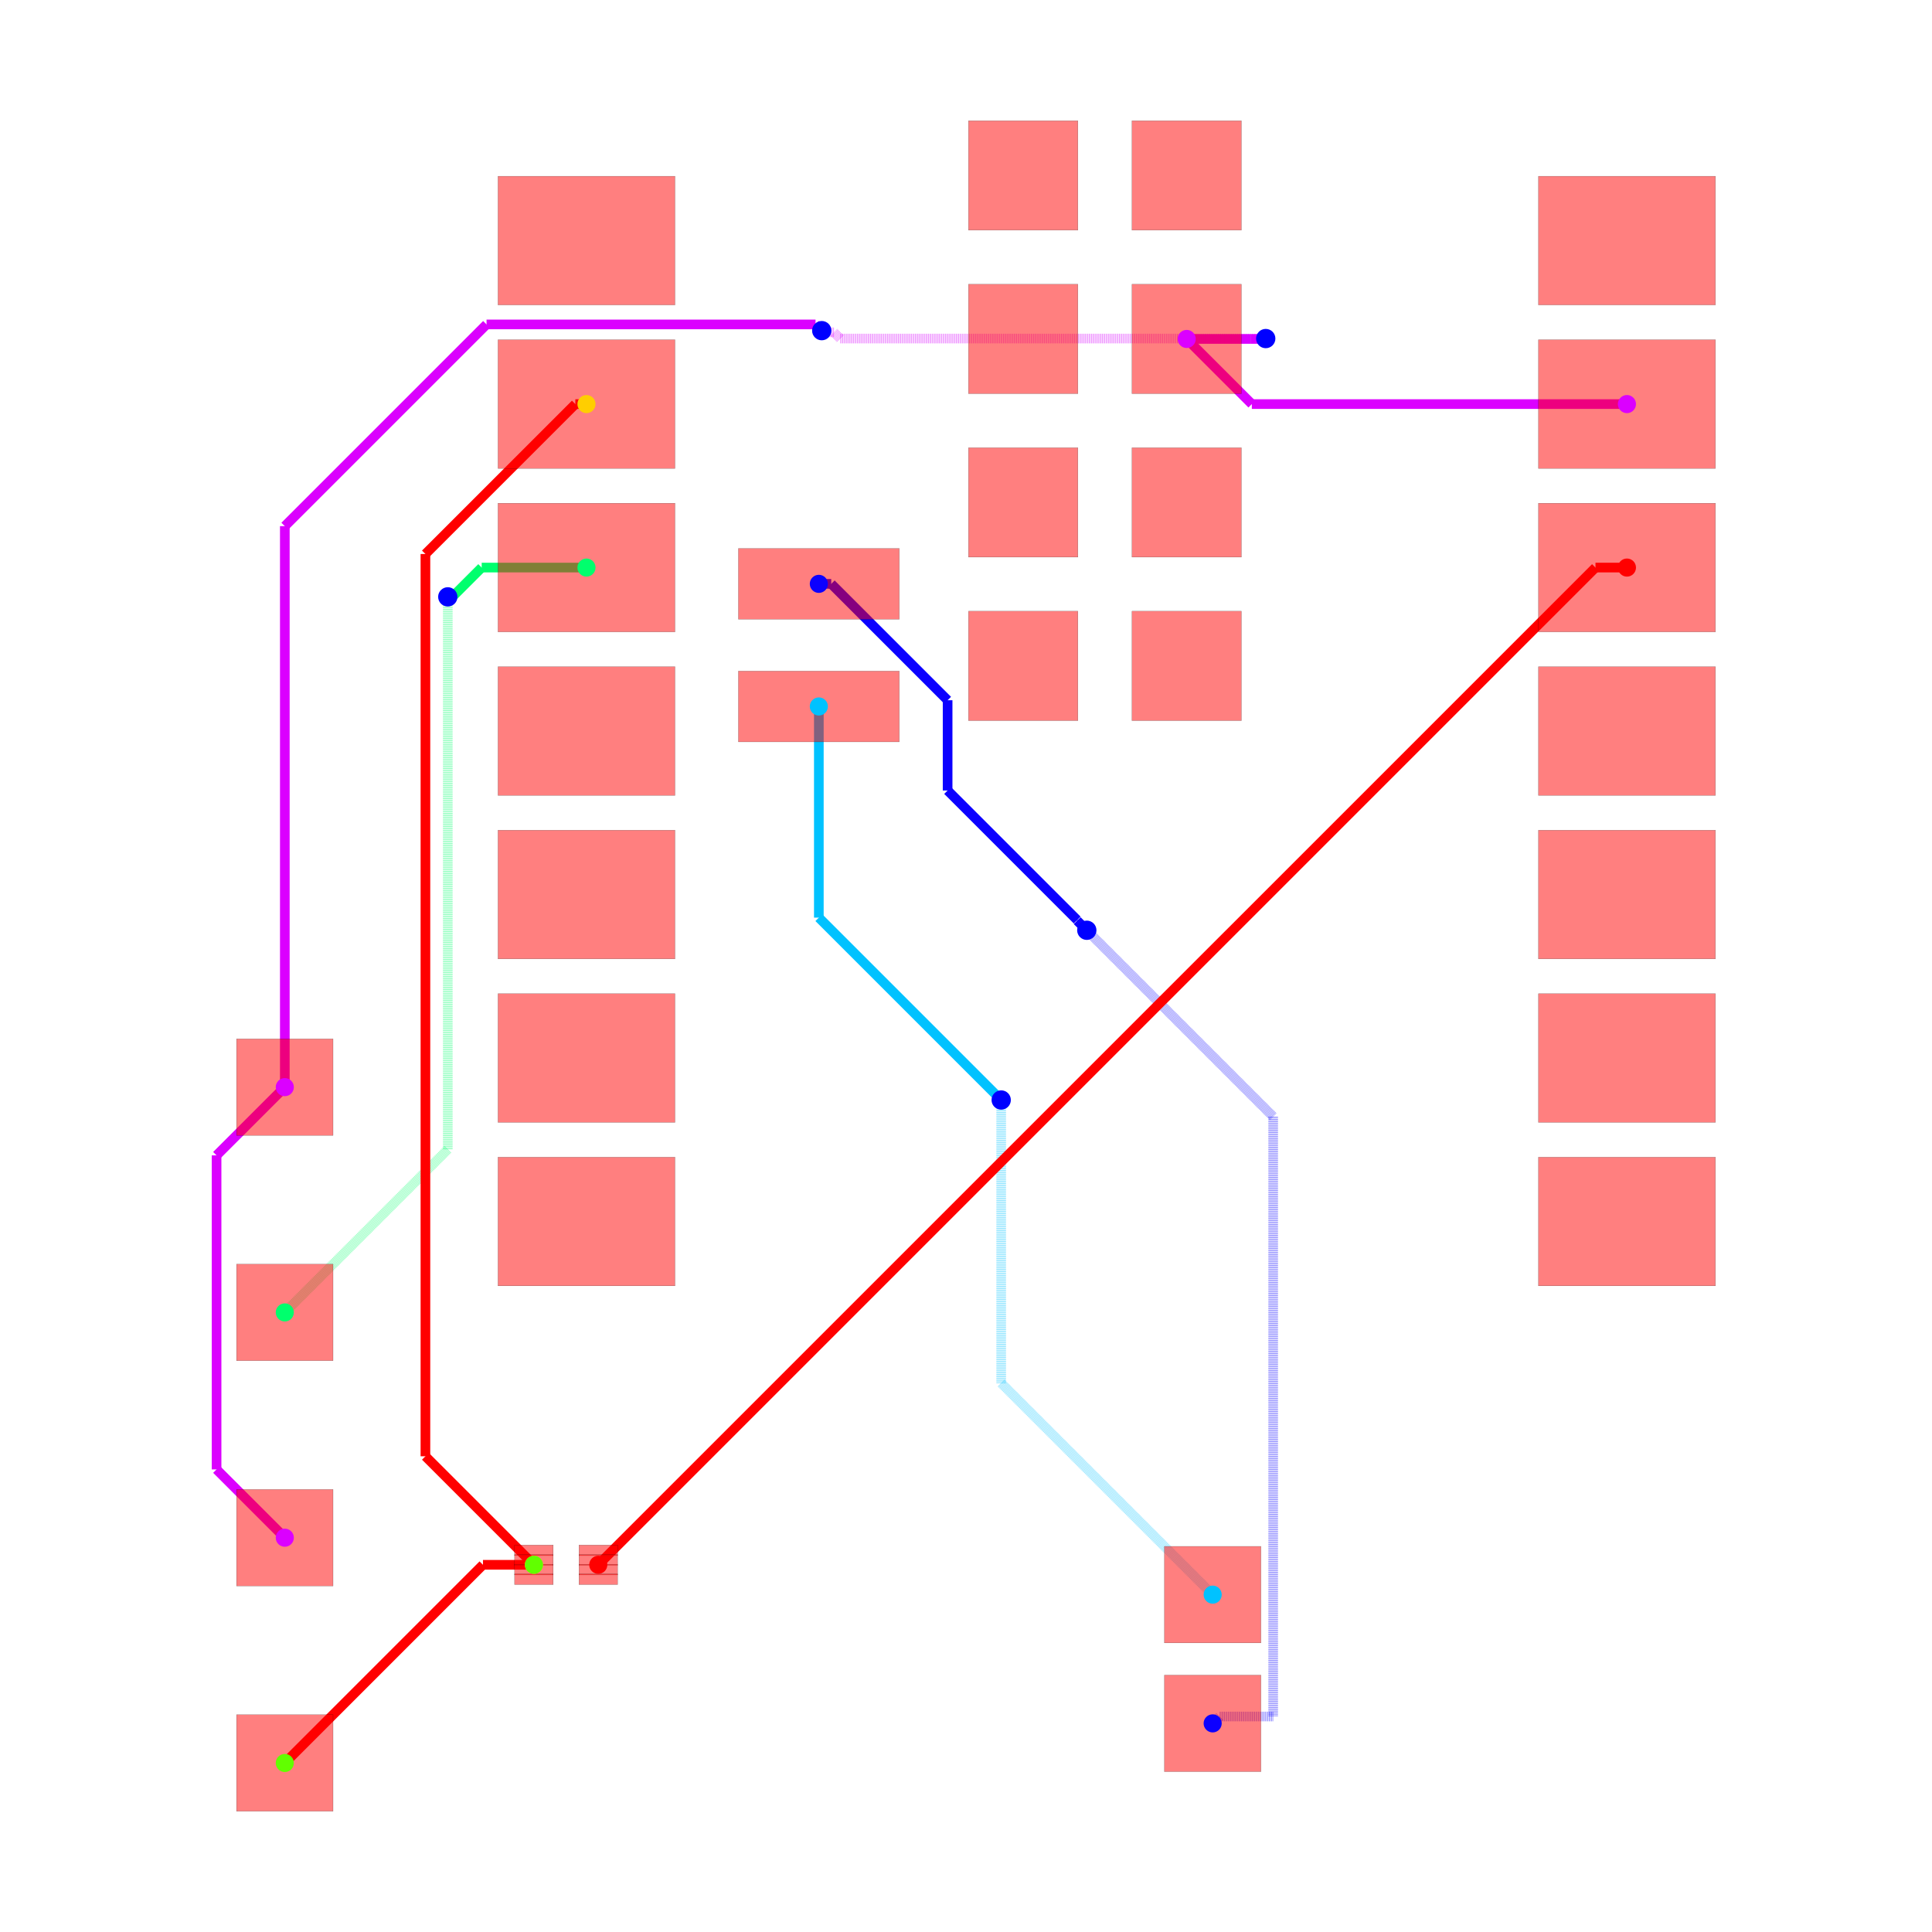
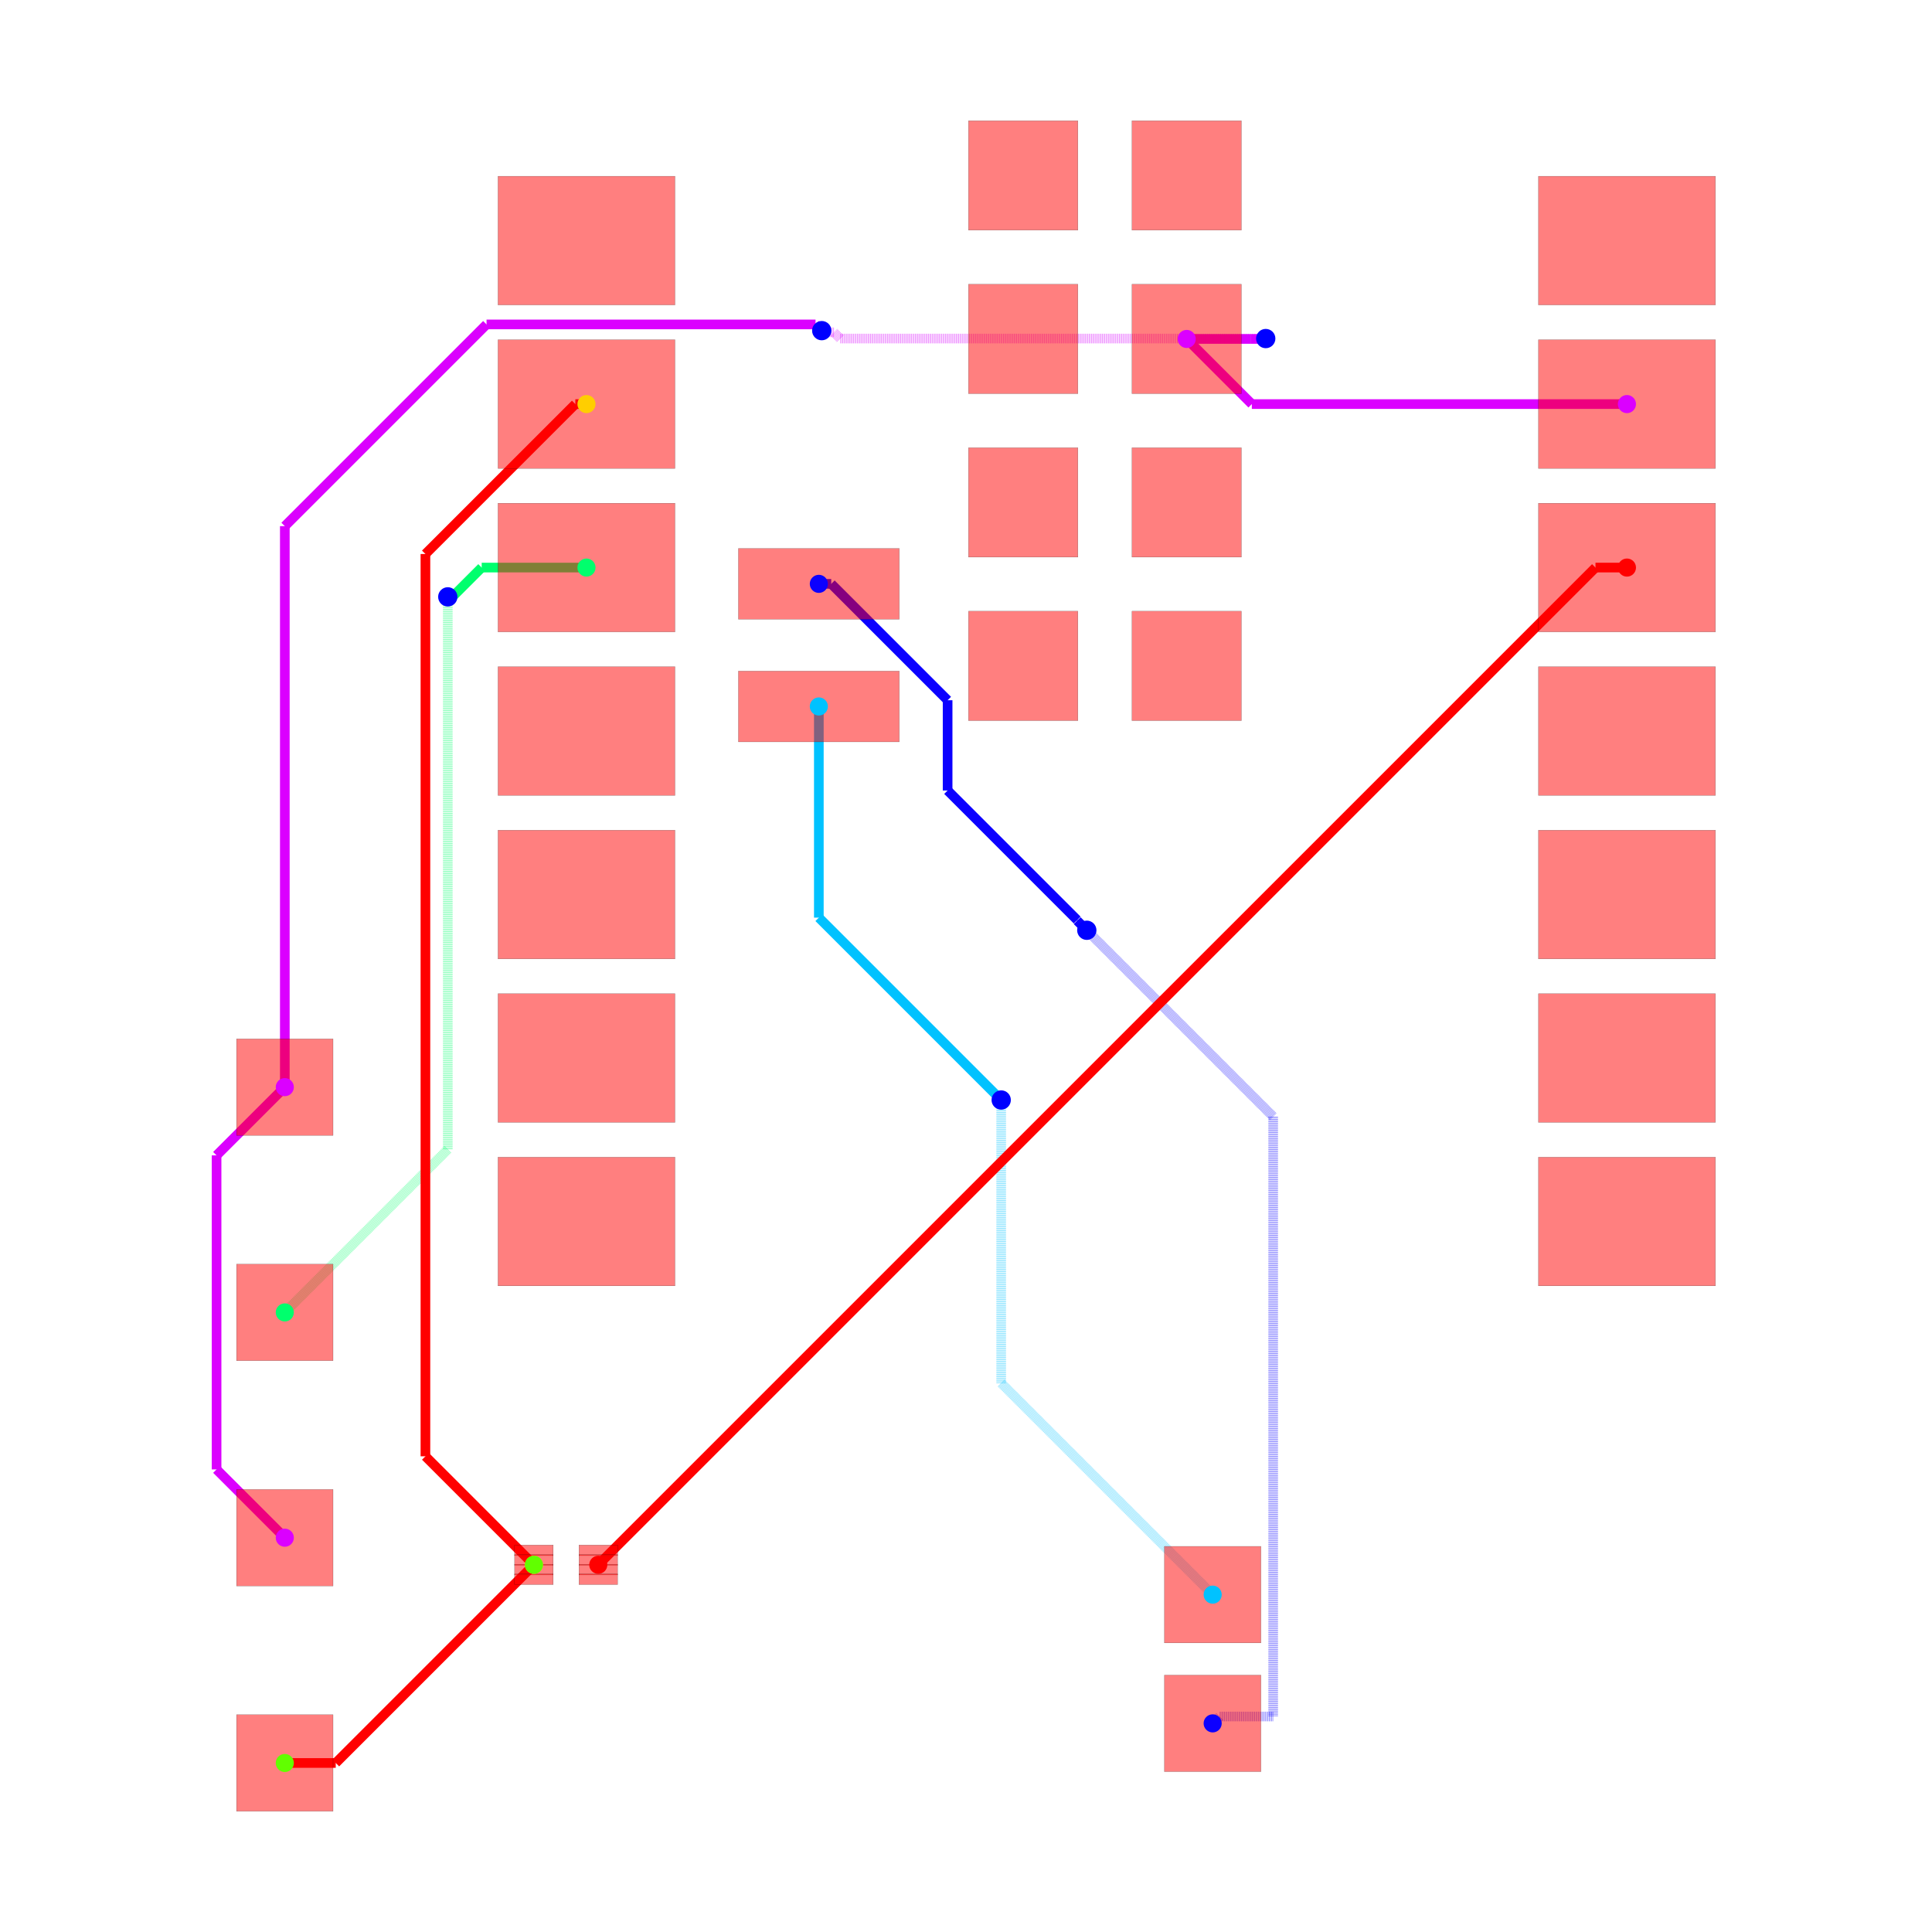
<svg xmlns="http://www.w3.org/2000/svg" width="640" height="640" viewBox="0 0 640 640">
  <rect width="100%" height="100%" fill="white" />
  <g>
    <polyline data-points="10.124772,9.533000000000001 4.296999999999999,9.533000000000001" data-type="line" data-label="" points="538.943,133.858 414.686,133.858" fill="none" stroke="hsl(291.429, 100%, 50%)" stroke-width="3.198" />
  </g>
  <g>
    <polyline data-points="4.296999999999999,9.533000000000001 3.285,10.545" data-type="line" data-label="" points="414.686,133.858 393.108,112.28" fill="none" stroke="hsl(291.429, 100%, 50%)" stroke-width="3.198" />
  </g>
  <g>
    <polyline data-points="-10.727385294299685,-1.079453643315949 -11.787462462073474,-2.139530811089738" data-type="line" data-label="" points="94.342,360.132 71.74,382.735" fill="none" stroke="hsl(291.429, 100%, 50%)" stroke-width="3.198" />
  </g>
  <g>
    <polyline data-points="-11.787462462073474,-2.139530811089738 -11.787462462073474,-7.018537537926526" data-type="line" data-label="" points="71.74,382.735 71.74,486.763" fill="none" stroke="hsl(291.429, 100%, 50%)" stroke-width="3.198" />
  </g>
  <g>
    <polyline data-points="-11.787462462073474,-7.018537537926526 -10.727,-8.079" data-type="line" data-label="" points="71.74,486.763 94.35,509.374" fill="none" stroke="hsl(291.429, 100%, 50%)" stroke-width="3.198" />
  </g>
  <g>
    <polyline data-points="3.2847720000000002,10.545 4.284772,10.545" data-type="line" data-label="" points="393.104,112.28 414.425,112.28" fill="none" stroke="hsl(291.429, 100%, 50%)" stroke-width="3.198" />
  </g>
  <g>
    <polyline data-points="4.284772,10.545 4.507,10.545" data-type="line" data-label="" points="414.425,112.28 419.163,112.28" fill="none" stroke="hsl(291.429, 100%, 50%)" stroke-width="3.198" />
  </g>
  <g>
    <polyline data-points="4.507,10.545 4.513,10.551" data-type="line" data-label="" points="419.163,112.28 419.291,112.152" fill="none" stroke="hsl(291.429, 100%, 50%)" stroke-width="3.198" />
  </g>
  <g>
    <polyline data-points="4.513,10.551 -2.0985930585384356,10.551" data-type="line" data-label="" points="419.291,112.152 278.322,112.152" fill="none" stroke="rgba(217,0,255,0.5)" stroke-width="3.198" stroke-dasharray="0.2 0.2" />
  </g>
  <g>
    <polyline data-points="-2.0985930585384356,10.551 -2.1957438760483736,10.648150817509938" data-type="line" data-label="" points="278.322,112.152 276.25,110.081" fill="none" stroke="rgba(217,0,255,0.5)" stroke-width="3.198" stroke-dasharray="0.2 0.2" />
  </g>
  <g>
    <polyline data-points="-2.1957438760483736,10.648150817509938 -2.3591508175099385,10.648150817509938" data-type="line" data-label="" points="276.25,110.081 272.766,110.081" fill="none" stroke="rgba(217,0,255,0.5)" stroke-width="3.198" stroke-dasharray="0.2 0.2" />
  </g>
  <g>
    <polyline data-points="-2.3591508175099385,10.648150817509938 -2.385,10.674" data-type="line" data-label="" points="272.766,110.081 272.215,109.53" fill="none" stroke="rgba(217,0,255,0.5)" stroke-width="3.198" stroke-dasharray="0.2 0.2" />
  </g>
  <g>
    <polyline data-points="-2.385,10.674 -2.481675721772767,10.770675721772767" data-type="line" data-label="" points="272.215,109.53 270.154,107.468" fill="none" stroke="hsl(291.429, 100%, 50%)" stroke-width="3.198" />
  </g>
  <g>
    <polyline data-points="-2.481675721772767,10.770675721772767 -7.592860749545614,10.770675721772767" data-type="line" data-label="" points="270.154,107.468 161.175,107.468" fill="none" stroke="hsl(291.429, 100%, 50%)" stroke-width="3.198" />
  </g>
  <g>
    <polyline data-points="-7.592860749545614,10.770675721772767 -10.727,7.63653647131838" data-type="line" data-label="" points="161.175,107.468 94.35,174.293" fill="none" stroke="hsl(291.429, 100%, 50%)" stroke-width="3.198" />
  </g>
  <g>
    <polyline data-points="-10.727,7.63653647131838 -10.727,-1.079" data-type="line" data-label="" points="94.35,174.293 94.35,360.122" fill="none" stroke="hsl(291.429, 100%, 50%)" stroke-width="3.198" />
  </g>
  <g>
    <polyline data-points="-2.4302279999999996,6.74 -2.237565728424327,6.74" data-type="line" data-label="" points="271.251,193.409 275.359,193.409" fill="none" stroke="hsl(242.857, 100%, 50%)" stroke-width="3.198" />
  </g>
  <g>
    <polyline data-points="-2.237565728424327,6.74 -0.4294528854750991,4.931887157050772" data-type="line" data-label="" points="275.359,193.409 313.91,231.961" fill="none" stroke="hsl(242.857, 100%, 50%)" stroke-width="3.198" />
  </g>
  <g>
    <polyline data-points="-0.4294528854750991,4.931887157050772 -0.4294528854750991,3.5295231853979923" data-type="line" data-label="" points="313.91,231.961 313.91,261.861" fill="none" stroke="hsl(242.857, 100%, 50%)" stroke-width="3.198" />
  </g>
  <g>
    <polyline data-points="-0.4294528854750991,3.5295231853979923 1.5832754175085173,1.5167948824143755" data-type="line" data-label="" points="313.91,261.861 356.825,304.776" fill="none" stroke="hsl(242.857, 100%, 50%)" stroke-width="3.198" />
  </g>
  <g>
    <polyline data-points="1.5832754175085173,1.5167948824143755 1.5832754175085173,1.507724582491483" data-type="line" data-label="" points="356.825,304.776 356.825,304.969" fill="none" stroke="hsl(242.857, 100%, 50%)" stroke-width="3.198" />
  </g>
  <g>
    <polyline data-points="1.5832754175085173,1.507724582491483 1.733,1.358" data-type="line" data-label="" points="356.825,304.969 360.017,308.162" fill="none" stroke="hsl(242.857, 100%, 50%)" stroke-width="3.198" />
  </g>
  <g>
    <polyline data-points="1.733,1.358 4.628526737670091,-1.537526737670091" data-type="line" data-label="" points="360.017,308.162 421.755,369.899" fill="none" stroke="rgba(8,0,255,0.5)" stroke-width="3.198" stroke-dasharray="0.2 0.2" />
  </g>
  <g>
    <polyline data-points="4.628526737670091,-1.537526737670091 4.628526737670091,-10.857344295672203" data-type="line" data-label="" points="421.755,369.899 421.755,568.612" fill="none" stroke="rgba(8,0,255,0.5)" stroke-width="3.198" stroke-dasharray="0.2 0.2" />
  </g>
  <g>
    <polyline data-points="4.628526737670091,-10.857344295672203 3.795655704327798,-10.857344295672203" data-type="line" data-label="" points="421.755,568.612 403.996,568.612" fill="none" stroke="rgba(8,0,255,0.5)" stroke-width="3.198" stroke-dasharray="0.2 0.2" />
  </g>
  <g>
    <polyline data-points="3.795655704327798,-10.857344295672203 3.689,-10.964" data-type="line" data-label="" points="403.996,568.612 401.722,570.886" fill="none" stroke="rgba(8,0,255,0.5)" stroke-width="3.198" stroke-dasharray="0.2 0.2" />
  </g>
  <g>
    <polyline data-points="-2.4302279999999996,4.835 -2.4302279999999996,1.554228" data-type="line" data-label="" points="271.251,234.026 271.251,303.978" fill="none" stroke="hsl(194.286, 100%, 50%)" stroke-width="3.198" />
  </g>
  <g>
    <polyline data-points="-2.4302279999999996,1.554228 0.35154997513271335,-1.2275499751327132" data-type="line" data-label="" points="271.251,303.978 330.563,363.29" fill="none" stroke="hsl(194.286, 100%, 50%)" stroke-width="3.198" />
  </g>
  <g>
    <polyline data-points="0.35154997513271335,-1.2275499751327132 0.403,-1.279" data-type="line" data-label="" points="330.563,363.29 331.66,364.387" fill="none" stroke="hsl(194.286, 100%, 50%)" stroke-width="3.198" />
  </g>
  <g>
    <polyline data-points="0.403,-1.279 0.403,-5.678000000000001" data-type="line" data-label="" points="331.66,364.387 331.66,458.18" fill="none" stroke="rgba(0,195,255,0.5)" stroke-width="3.198" stroke-dasharray="0.2 0.2" />
  </g>
  <g>
    <polyline data-points="0.403,-5.678000000000001 3.689,-8.964" data-type="line" data-label="" points="331.66,458.18 401.722,528.243" fill="none" stroke="rgba(0,195,255,0.5)" stroke-width="3.198" stroke-dasharray="0.2 0.2" />
  </g>
  <g>
    <polyline data-points="-6.04,6.993 -7.668235737226864,6.993" data-type="line" data-label="" points="194.285,188.015 159.568,188.015" fill="none" stroke="hsl(145.714, 100%, 50%)" stroke-width="3.198" />
  </g>
  <g>
    <polyline data-points="-7.668235737226864,6.993 -8.159117868613432,6.502117868613432" data-type="line" data-label="" points="159.568,188.015 149.102,198.481" fill="none" stroke="hsl(145.714, 100%, 50%)" stroke-width="3.198" />
  </g>
  <g>
    <polyline data-points="-8.159117868613432,6.502117868613432 -8.195,6.538" data-type="line" data-label="" points="149.102,198.481 148.337,197.716" fill="none" stroke="hsl(145.714, 100%, 50%)" stroke-width="3.198" />
  </g>
  <g>
    <polyline data-points="-8.195,6.538 -8.195,-2.0469999999999997" data-type="line" data-label="" points="148.337,197.716 148.337,380.762" fill="none" stroke="rgba(0,255,106,0.5)" stroke-width="3.198" stroke-dasharray="0.2 0.2" />
  </g>
  <g>
    <polyline data-points="-8.195,-2.0469999999999997 -10.727,-4.579" data-type="line" data-label="" points="148.337,380.762 94.35,434.748" fill="none" stroke="rgba(0,255,106,0.5)" stroke-width="3.198" stroke-dasharray="0.2 0.2" />
  </g>
  <g>
-     <polyline data-points="-6.856893060790263,-8.500436101920712 -7.648436101920712,-8.500436101920712" data-type="line" data-label="" points="176.867,518.359 159.99,518.359" fill="none" stroke="red" stroke-width="3.198" />
-   </g>
-   <g>
-     <polyline data-points="-7.648436101920712,-8.500436101920712 -10.727,-11.579" data-type="line" data-label="" points="159.99,518.359 94.35,583.999" fill="none" stroke="red" stroke-width="3.198" />
+     <polyline data-points="-10.727385294299685,-11.579453643315949 -9.9359106021855,-11.579453643315949" data-type="line" data-label="" points="94.342,584.009 111.218,584.009" fill="none" stroke="red" stroke-width="3.198" />
+   </g>
+   <g>
+     <polyline data-points="-9.9359106021855,-11.579453643315949 -6.856893060790263,-8.500436101920712" data-type="line" data-label="" points="111.218,584.009 176.867,518.359" fill="none" stroke="red" stroke-width="3.198" />
  </g>
  <g>
    <polyline data-points="-6.040227999999999,9.533000000000001 -6.213283651226427,9.533000000000001" data-type="line" data-label="" points="194.28,133.858 190.59,133.858" fill="none" stroke="red" stroke-width="3.198" />
  </g>
  <g>
    <polyline data-points="-6.213283651226427,9.533000000000001 -8.542506163806749,7.203777487419679" data-type="line" data-label="" points="190.59,133.858 140.927,183.52" fill="none" stroke="red" stroke-width="3.198" />
  </g>
  <g>
-     <polyline data-points="-8.542506163806749,7.203777487419679 -8.542506163806749,-6.814493836193251" data-type="line" data-label="" points="140.927,183.52 140.927,482.412" fill="none" stroke="red" stroke-width="3.198" />
-   </g>
-   <g>
-     <polyline data-points="-8.542506163806749,-6.814493836193251 -6.857,-8.5" data-type="line" data-label="" points="140.927,482.412 176.865,518.35" fill="none" stroke="red" stroke-width="3.198" />
+     <polyline data-points="-8.542506163806749,7.203777487419679 -8.542506163806749,-6.814822998904226" data-type="line" data-label="" points="140.927,183.52 140.927,482.419" fill="none" stroke="red" stroke-width="3.198" />
+   </g>
+   <g>
+     <polyline data-points="-8.542506163806749,-6.814822998904226 -6.856893060790263,-8.500436101920712" data-type="line" data-label="" points="140.927,482.419 176.867,518.359" fill="none" stroke="red" stroke-width="3.198" />
  </g>
  <g>
    <polyline data-points="10.125,6.993 9.636,6.993" data-type="line" data-label="" points="538.948,188.015 528.522,188.015" fill="none" stroke="hsl(0, 100%, 50%)" stroke-width="3.198" />
  </g>
  <g>
    <polyline data-points="9.636,6.993 -5.857,-8.5" data-type="line" data-label="" points="528.522,188.015 198.186,518.35" fill="none" stroke="hsl(0, 100%, 50%)" stroke-width="3.198" />
  </g>
  <g>
    <rect data-type="rect" data-label="top source_trace_2" data-x="-5.856893060790263" data-y="-8.275436101920713" x="191.792" y="511.803" width="12.793" height="3.518" fill="rgba(255,0,0,0.5)" stroke="black" stroke-width="0.047" />
  </g>
  <g>
    <rect data-type="rect" data-label="top source_trace_2" data-x="-5.856893060790263" data-y="-8.425436101920713" x="191.792" y="515.001" width="12.793" height="3.518" fill="rgba(255,0,0,0.5)" stroke="black" stroke-width="0.047" />
  </g>
  <g>
    <rect data-type="rect" data-label="top source_trace_2" data-x="-5.856893060790263" data-y="-8.575436101920712" x="191.792" y="518.199" width="12.793" height="3.518" fill="rgba(255,0,0,0.5)" stroke="black" stroke-width="0.047" />
  </g>
  <g>
    <rect data-type="rect" data-label="top source_trace_2" data-x="-5.856893060790263" data-y="-8.725436101920712" x="191.792" y="521.398" width="12.793" height="3.518" fill="rgba(255,0,0,0.5)" stroke="black" stroke-width="0.047" />
  </g>
  <g>
    <rect data-type="rect" data-label="top source_trace_4, source_trace_3" data-x="-6.856893060790263" data-y="-8.275436101920713" x="170.471" y="511.803" width="12.793" height="3.518" fill="rgba(255,0,0,0.5)" stroke="black" stroke-width="0.047" />
  </g>
  <g>
    <rect data-type="rect" data-label="top source_trace_4, source_trace_3" data-x="-6.856893060790263" data-y="-8.425436101920713" x="170.471" y="515.001" width="12.793" height="3.518" fill="rgba(255,0,0,0.5)" stroke="black" stroke-width="0.047" />
  </g>
  <g>
    <rect data-type="rect" data-label="top source_trace_4, source_trace_3" data-x="-6.856893060790263" data-y="-8.575436101920712" x="170.471" y="518.199" width="12.793" height="3.518" fill="rgba(255,0,0,0.5)" stroke="black" stroke-width="0.047" />
  </g>
  <g>
    <rect data-type="rect" data-label="top source_trace_4, source_trace_3" data-x="-6.856893060790263" data-y="-8.725436101920712" x="170.471" y="521.398" width="12.793" height="3.518" fill="rgba(255,0,0,0.5)" stroke="black" stroke-width="0.047" />
  </g>
  <g>
    <rect data-type="rect" data-label="top" data-x="-6.040227999999999" data-y="12.073" x="164.963" y="58.379" width="58.634" height="42.643" fill="rgba(255,0,0,0.5)" stroke="black" stroke-width="0.047" />
  </g>
  <g>
    <rect data-type="rect" data-label="top source_trace_4, source_trace_3" data-x="-6.040227999999999" data-y="9.533000000000001" x="164.963" y="112.536" width="58.634" height="42.643" fill="rgba(255,0,0,0.5)" stroke="black" stroke-width="0.047" />
  </g>
  <g>
    <rect data-type="rect" data-label="top source_trace_6" data-x="-6.040227999999999" data-y="6.993" x="164.963" y="166.693" width="58.634" height="42.643" fill="rgba(255,0,0,0.5)" stroke="black" stroke-width="0.047" />
  </g>
  <g>
    <rect data-type="rect" data-label="top" data-x="-6.040227999999999" data-y="4.453" x="164.963" y="220.85" width="58.634" height="42.643" fill="rgba(255,0,0,0.5)" stroke="black" stroke-width="0.047" />
  </g>
  <g>
    <rect data-type="rect" data-label="top" data-x="-6.040227999999999" data-y="1.9129999999999998" x="164.963" y="275.007" width="58.634" height="42.643" fill="rgba(255,0,0,0.5)" stroke="black" stroke-width="0.047" />
  </g>
  <g>
    <rect data-type="rect" data-label="top" data-x="-6.040227999999999" data-y="-0.6269999999999998" x="164.963" y="329.163" width="58.634" height="42.643" fill="rgba(255,0,0,0.5)" stroke="black" stroke-width="0.047" />
  </g>
  <g>
    <rect data-type="rect" data-label="top" data-x="-6.040227999999999" data-y="-3.167" x="164.963" y="383.32" width="58.634" height="42.643" fill="rgba(255,0,0,0.5)" stroke="black" stroke-width="0.047" />
  </g>
  <g>
    <rect data-type="rect" data-label="top" data-x="10.124772" data-y="-3.167" x="509.626" y="383.32" width="58.634" height="42.643" fill="rgba(255,0,0,0.5)" stroke="black" stroke-width="0.047" />
  </g>
  <g>
    <rect data-type="rect" data-label="top" data-x="10.124772" data-y="-0.6269999999999998" x="509.626" y="329.163" width="58.634" height="42.643" fill="rgba(255,0,0,0.5)" stroke="black" stroke-width="0.047" />
  </g>
  <g>
    <rect data-type="rect" data-label="top" data-x="10.124772" data-y="1.9129999999999998" x="509.626" y="275.007" width="58.634" height="42.643" fill="rgba(255,0,0,0.5)" stroke="black" stroke-width="0.047" />
  </g>
  <g>
    <rect data-type="rect" data-label="top" data-x="10.124772" data-y="4.453" x="509.626" y="220.85" width="58.634" height="42.643" fill="rgba(255,0,0,0.5)" stroke="black" stroke-width="0.047" />
  </g>
  <g>
    <rect data-type="rect" data-label="top source_trace_2" data-x="10.124772" data-y="6.993" x="509.626" y="166.693" width="58.634" height="42.643" fill="rgba(255,0,0,0.5)" stroke="black" stroke-width="0.047" />
  </g>
  <g>
    <rect data-type="rect" data-label="top source_net_0" data-x="10.124772" data-y="9.533000000000001" x="509.626" y="112.536" width="58.634" height="42.643" fill="rgba(255,0,0,0.5)" stroke="black" stroke-width="0.047" />
  </g>
  <g>
    <rect data-type="rect" data-label="top" data-x="10.124772" data-y="12.073" x="509.626" y="58.379" width="58.634" height="42.643" fill="rgba(255,0,0,0.5)" stroke="black" stroke-width="0.047" />
  </g>
  <g>
    <rect data-type="rect" data-label="top source_trace_8" data-x="-2.4302279999999996" data-y="4.835" x="244.599" y="222.3" width="53.304" height="23.454" fill="rgba(255,0,0,0.5)" stroke="black" stroke-width="0.047" />
  </g>
  <g>
    <rect data-type="rect" data-label="top source_trace_9" data-x="-2.4302279999999996" data-y="6.74" x="244.599" y="181.682" width="53.304" height="23.454" fill="rgba(255,0,0,0.5)" stroke="black" stroke-width="0.047" />
  </g>
  <g>
    <rect data-type="rect" data-label="top" data-x="0.7447720000000002" data-y="13.085" x="320.823" y="40" width="36.247" height="36.247" fill="rgba(255,0,0,0.5)" stroke="black" stroke-width="0.047" />
  </g>
  <g>
    <rect data-type="rect" data-label="top" data-x="3.2847720000000002" data-y="13.085" x="374.98" y="40" width="36.247" height="36.247" fill="rgba(255,0,0,0.5)" stroke="black" stroke-width="0.047" />
  </g>
  <g>
    <rect data-type="rect" data-label="top" data-x="0.7447720000000002" data-y="10.545" x="320.823" y="94.157" width="36.247" height="36.247" fill="rgba(255,0,0,0.5)" stroke="black" stroke-width="0.047" />
  </g>
  <g>
    <rect data-type="rect" data-label="top source_net_0" data-x="3.2847720000000002" data-y="10.545" x="374.98" y="94.157" width="36.247" height="36.247" fill="rgba(255,0,0,0.5)" stroke="black" stroke-width="0.047" />
  </g>
  <g>
    <rect data-type="rect" data-label="top" data-x="0.7447720000000002" data-y="8.004999999999999" x="320.823" y="148.314" width="36.247" height="36.247" fill="rgba(255,0,0,0.5)" stroke="black" stroke-width="0.047" />
  </g>
  <g>
    <rect data-type="rect" data-label="top" data-x="3.2847720000000002" data-y="8.004999999999999" x="374.98" y="148.314" width="36.247" height="36.247" fill="rgba(255,0,0,0.5)" stroke="black" stroke-width="0.047" />
  </g>
  <g>
    <rect data-type="rect" data-label="top" data-x="0.7447720000000002" data-y="5.465" x="320.823" y="202.471" width="36.247" height="36.247" fill="rgba(255,0,0,0.5)" stroke="black" stroke-width="0.047" />
  </g>
  <g>
    <rect data-type="rect" data-label="top" data-x="3.2847720000000002" data-y="5.465" x="374.98" y="202.471" width="36.247" height="36.247" fill="rgba(255,0,0,0.5)" stroke="black" stroke-width="0.047" />
  </g>
  <g>
    <rect data-type="rect" data-label="top source_trace_9 inner1 source_trace_9 inner2 source_trace_9 bottom source_trace_9" data-x="3.6885631738662035" data-y="-10.96420520580684" x="385.722" y="554.9" width="31.982" height="31.982" fill="rgba(255,0,0,0.5)" stroke="black" stroke-width="0.047" />
  </g>
  <g>
    <rect data-type="rect" data-label="top source_trace_8 inner1 source_trace_8 inner2 source_trace_8 bottom source_trace_8" data-x="3.6885631738662035" data-y="-8.96420520580684" x="385.722" y="512.256" width="31.982" height="31.982" fill="rgba(255,0,0,0.5)" stroke="black" stroke-width="0.047" />
  </g>
  <g>
    <rect data-type="rect" data-label="top source_trace_4, source_trace_3 inner1 source_trace_4, source_trace_3 inner2 source_trace_4, source_trace_3 bottom source_trace_4, source_trace_3" data-x="-10.727385294299685" data-y="-11.579453643315949" x="78.351" y="568.018" width="31.982" height="31.982" fill="rgba(255,0,0,0.5)" stroke="black" stroke-width="0.047" />
  </g>
  <g>
    <rect data-type="rect" data-label="top source_net_0 inner1 source_net_0 inner2 source_net_0 bottom source_net_0" data-x="-10.727385294299685" data-y="-8.079453643315949" x="78.351" y="493.392" width="31.982" height="31.982" fill="rgba(255,0,0,0.5)" stroke="black" stroke-width="0.047" />
  </g>
  <g>
    <rect data-type="rect" data-label="top source_trace_6 inner1 source_trace_6 inner2 source_trace_6 bottom source_trace_6" data-x="-10.727385294299685" data-y="-4.579453643315949" x="78.351" y="418.766" width="31.982" height="31.982" fill="rgba(255,0,0,0.5)" stroke="black" stroke-width="0.047" />
  </g>
  <g>
    <rect data-type="rect" data-label="top source_net_0 inner1 source_net_0 inner2 source_net_0 bottom source_net_0" data-x="-10.727385294299685" data-y="-1.079453643315949" x="78.351" y="344.141" width="31.982" height="31.982" fill="rgba(255,0,0,0.5)" stroke="black" stroke-width="0.047" />
  </g>
  <circle data-type="circle" data-label="" data-x="4.513" data-y="10.551" cx="419.291" cy="112.152" r="3.198" fill="blue" stroke="none" stroke-width="0.047" />
  <circle data-type="circle" data-label="" data-x="-2.385" data-y="10.674" cx="272.215" cy="109.53" r="3.198" fill="blue" stroke="none" stroke-width="0.047" />
  <circle data-type="circle" data-label="" data-x="1.733" data-y="1.358" cx="360.017" cy="308.162" r="3.198" fill="blue" stroke="none" stroke-width="0.047" />
  <circle data-type="circle" data-label="" data-x="0.403" data-y="-1.279" cx="331.66" cy="364.387" r="3.198" fill="blue" stroke="none" stroke-width="0.047" />
  <circle data-type="circle" data-label="" data-x="-8.195" data-y="6.538" cx="148.337" cy="197.716" r="3.198" fill="blue" stroke="none" stroke-width="0.047" />
  <g>
    <circle data-type="point" data-label="source_trace_2 source_trace_2 top" data-x="10.124772" data-y="6.993" cx="538.943" cy="188.015" r="3" fill="hsl(0, 100%, 50%)" />
  </g>
  <g>
    <circle data-type="point" data-label="source_trace_2 source_trace_2 top" data-x="-5.856893060790263" data-y="-8.500436101920712" cx="198.189" cy="518.359" r="3" fill="hsl(0, 100%, 50%)" />
  </g>
  <g>
    <circle data-type="point" data-label="source_trace_3 source_trace_3 top" data-x="-6.040227999999999" data-y="9.533000000000001" cx="194.28" cy="133.858" r="3" fill="hsl(48.571, 100%, 50%)" />
  </g>
  <g>
    <circle data-type="point" data-label="source_trace_3 source_trace_3 top" data-x="-6.856893060790263" data-y="-8.500436101920712" cx="176.867" cy="518.359" r="3" fill="hsl(48.571, 100%, 50%)" />
  </g>
  <g>
    <circle data-type="point" data-label="source_trace_4 source_trace_4 top" data-x="-6.856893060790263" data-y="-8.500436101920712" cx="176.867" cy="518.359" r="3" fill="hsl(97.143, 100%, 50%)" />
  </g>
  <g>
    <circle data-type="point" data-label="source_trace_4 source_trace_4 top" data-x="-10.727385294299685" data-y="-11.579453643315949" cx="94.342" cy="584.009" r="3" fill="hsl(97.143, 100%, 50%)" />
  </g>
  <g>
    <circle data-type="point" data-label="source_trace_6 source_trace_6 top" data-x="-6.040227999999999" data-y="6.993" cx="194.28" cy="188.015" r="3" fill="hsl(145.714, 100%, 50%)" />
  </g>
  <g>
    <circle data-type="point" data-label="source_trace_6 source_trace_6 top" data-x="-10.727385294299685" data-y="-4.579453643315949" cx="94.342" cy="434.758" r="3" fill="hsl(145.714, 100%, 50%)" />
  </g>
  <g>
    <circle data-type="point" data-label="source_trace_8 source_trace_8 top" data-x="-2.4302279999999996" data-y="4.835" cx="271.251" cy="234.026" r="3" fill="hsl(194.286, 100%, 50%)" />
  </g>
  <g>
    <circle data-type="point" data-label="source_trace_8 source_trace_8 top" data-x="3.6885631738662035" data-y="-8.96420520580684" cx="401.713" cy="528.248" r="3" fill="hsl(194.286, 100%, 50%)" />
  </g>
  <g>
    <circle data-type="point" data-label="source_trace_9 source_trace_9 top" data-x="-2.4302279999999996" data-y="6.74" cx="271.251" cy="193.409" r="3" fill="hsl(242.857, 100%, 50%)" />
  </g>
  <g>
    <circle data-type="point" data-label="source_trace_9 source_trace_9 top" data-x="3.6885631738662035" data-y="-10.96420520580684" cx="401.713" cy="570.891" r="3" fill="hsl(242.857, 100%, 50%)" />
  </g>
  <g>
    <circle data-type="point" data-label="source_net_0 source_net_0 top" data-x="10.124772" data-y="9.533000000000001" cx="538.943" cy="133.858" r="3" fill="hsl(291.429, 100%, 50%)" />
  </g>
  <g>
    <circle data-type="point" data-label="source_net_0 source_net_0 top" data-x="3.2847720000000002" data-y="10.545" cx="393.104" cy="112.28" r="3" fill="hsl(291.429, 100%, 50%)" />
  </g>
  <g>
    <circle data-type="point" data-label="source_net_0 source_net_0 top" data-x="-10.727385294299685" data-y="-8.079453643315949" cx="94.342" cy="509.383" r="3" fill="hsl(291.429, 100%, 50%)" />
  </g>
  <g>
    <circle data-type="point" data-label="source_net_0 source_net_0 top" data-x="-10.727385294299685" data-y="-1.079453643315949" cx="94.342" cy="360.132" r="3" fill="hsl(291.429, 100%, 50%)" />
  </g>
  <g id="crosshair" style="display: none">
    <line id="crosshair-h" y1="0" y2="640" stroke="#666" stroke-width="0.5" />
    <line id="crosshair-v" x1="0" x2="640" stroke="#666" stroke-width="0.5" />
    <text id="coordinates" font-family="monospace" font-size="12" fill="#666" />
  </g>
</svg>
